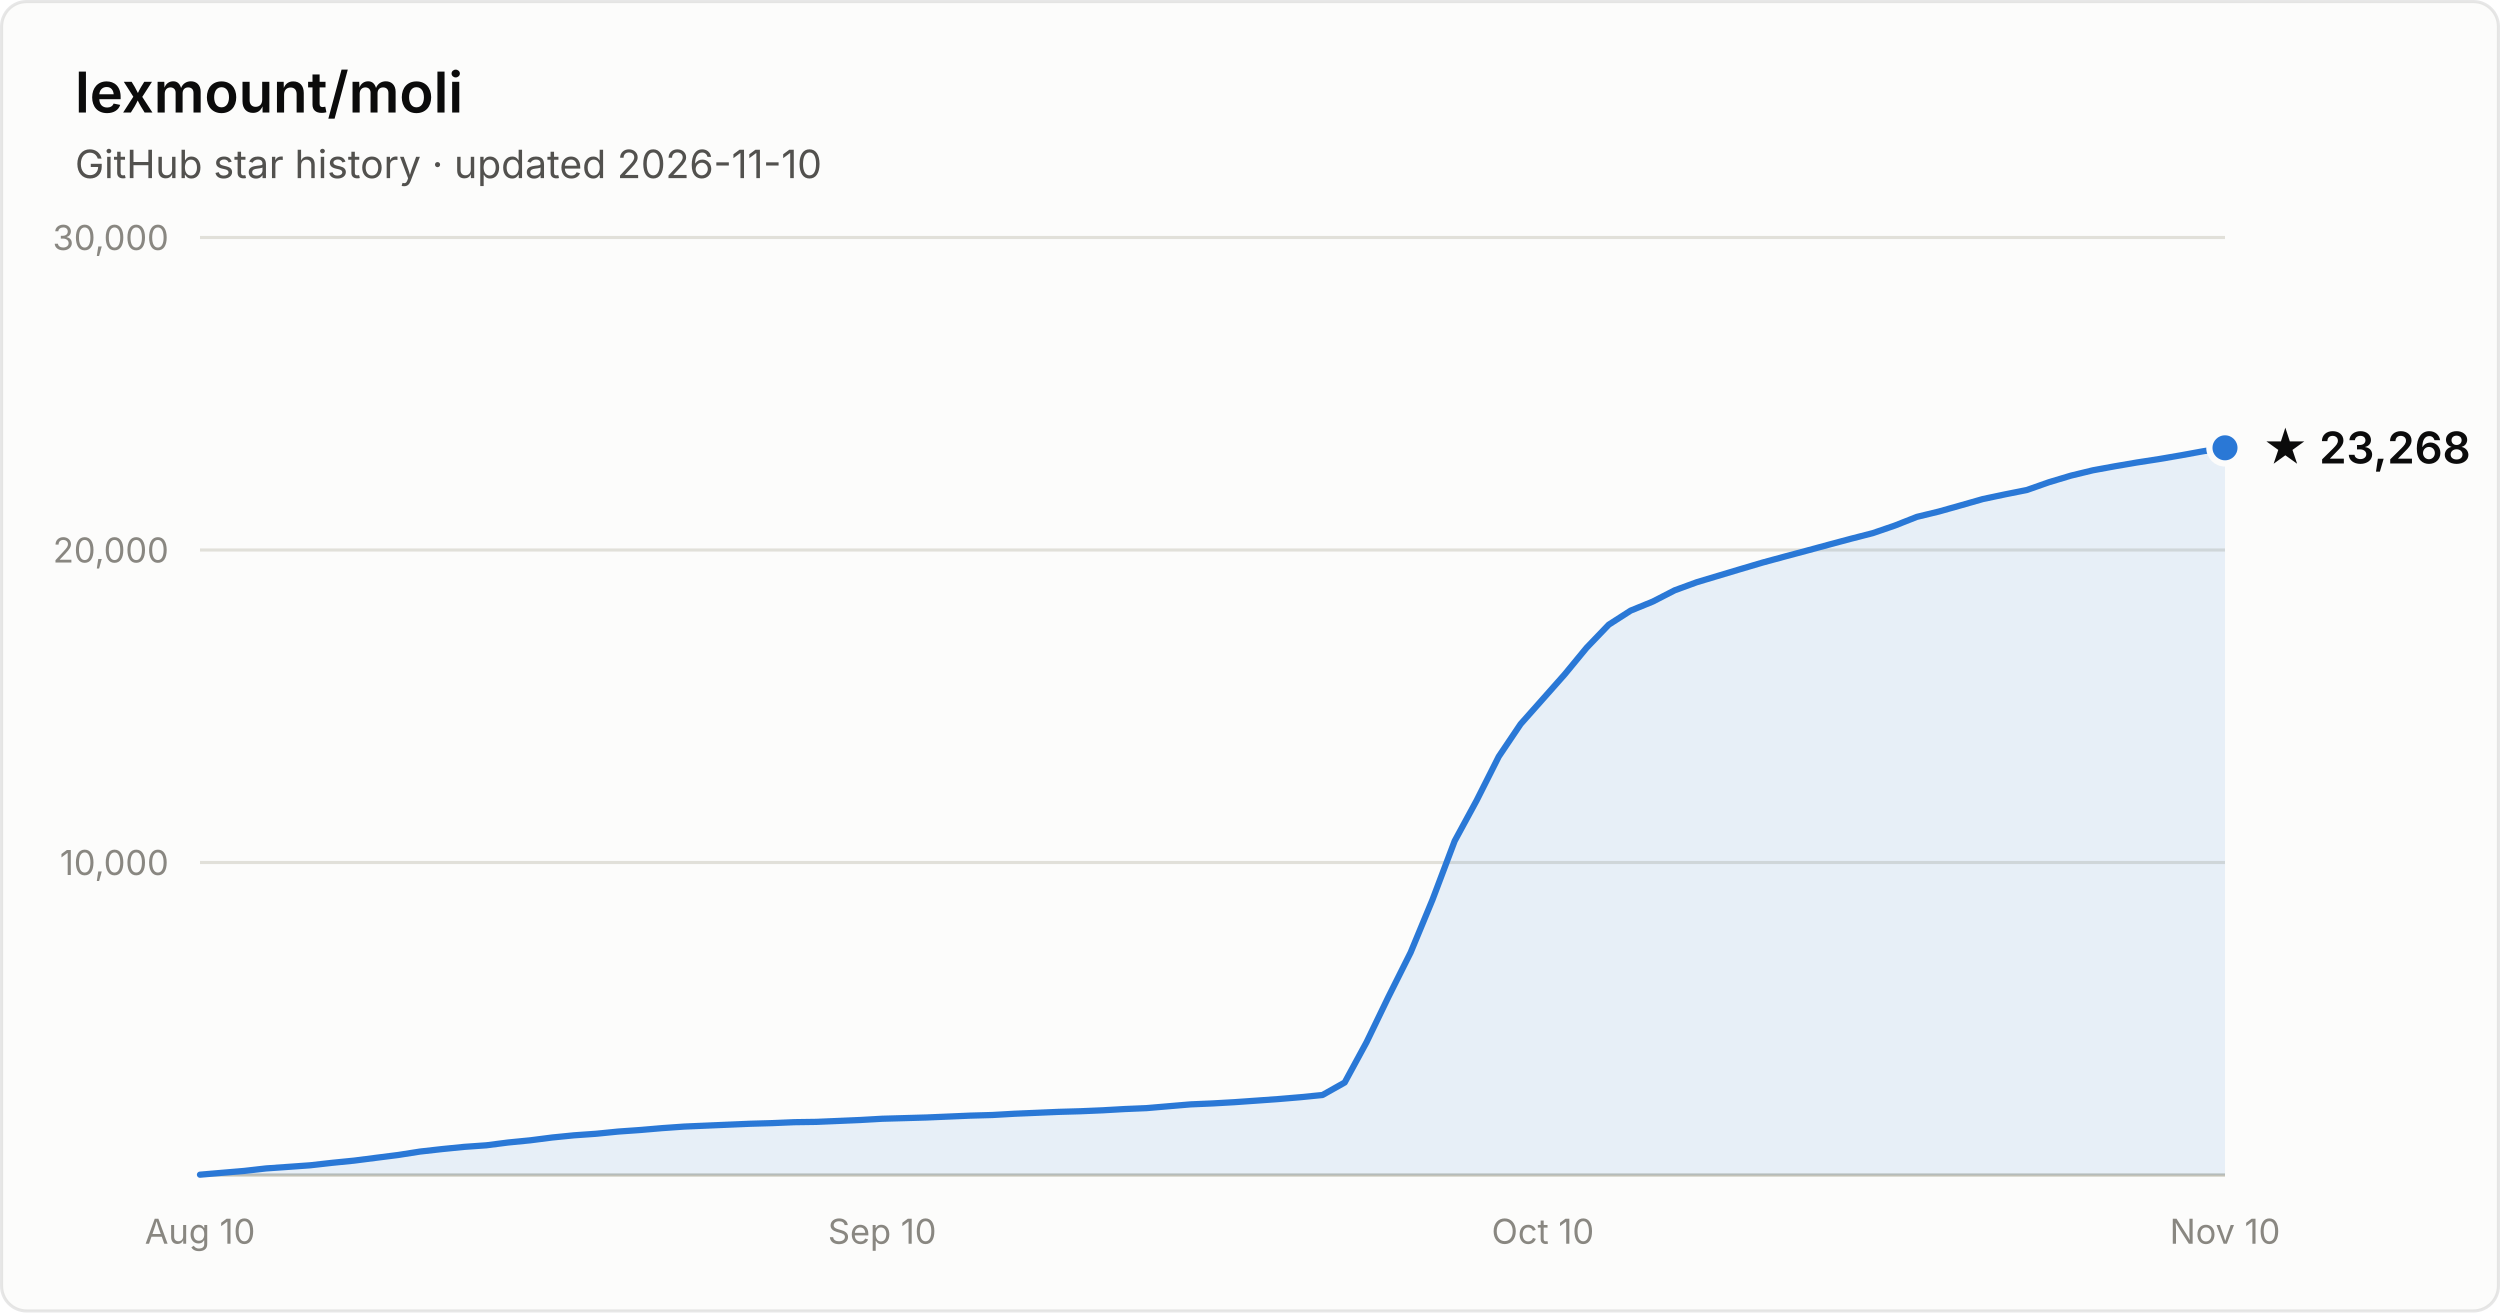
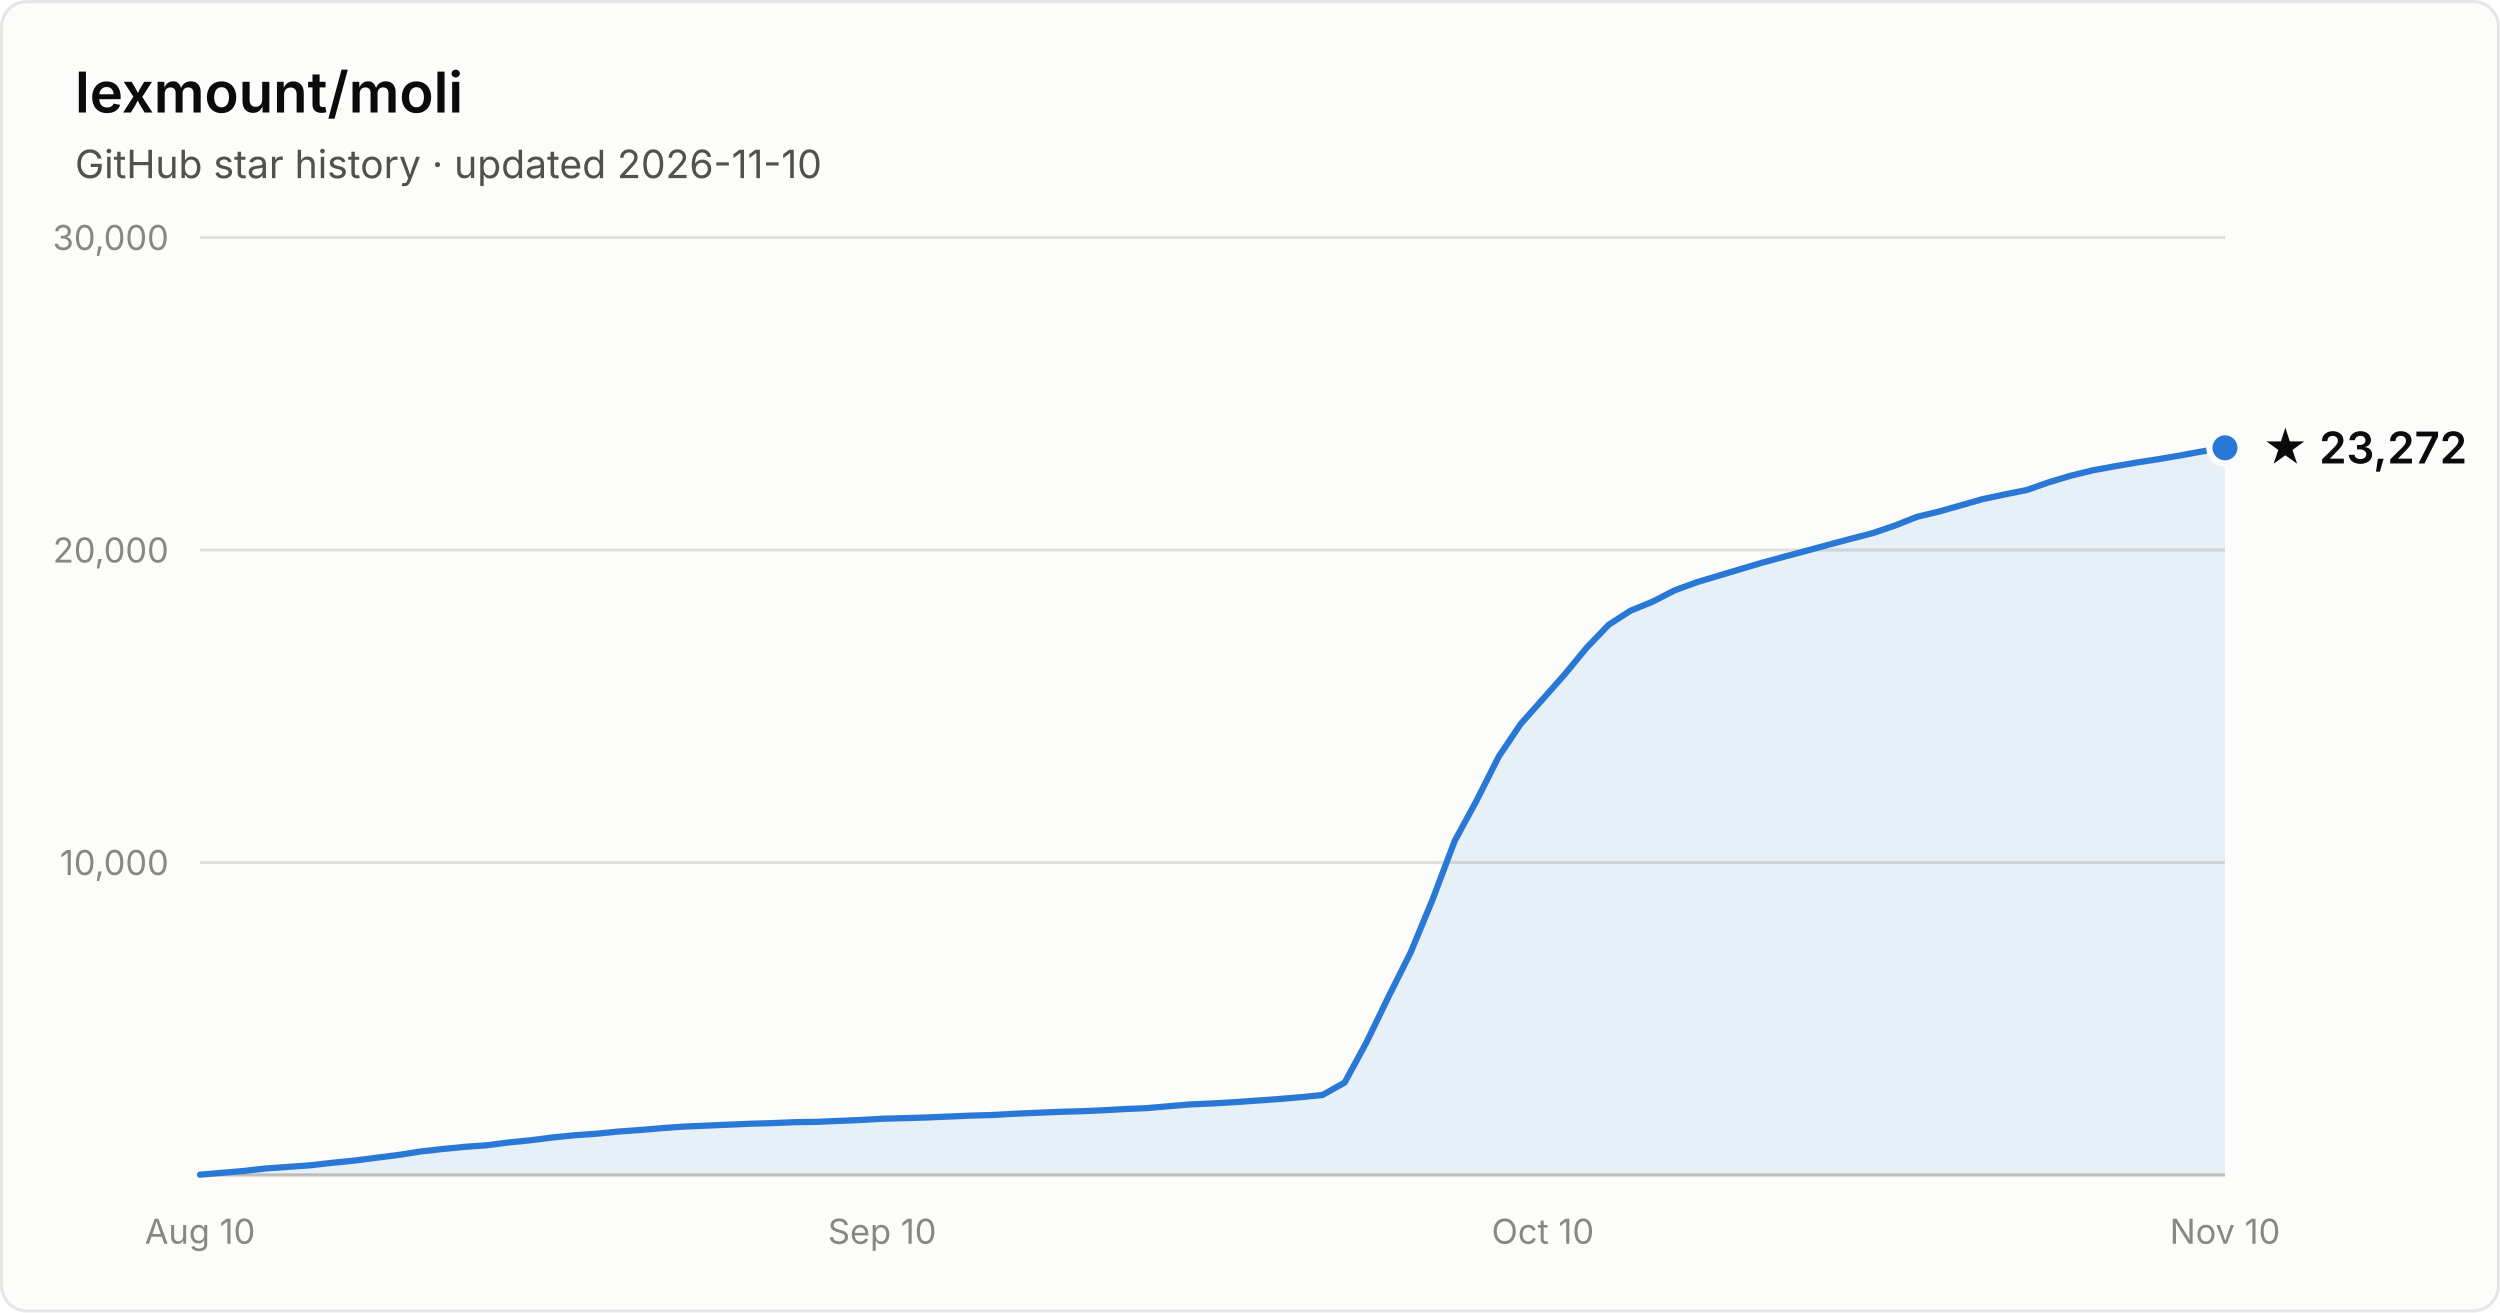
- <svg xmlns="http://www.w3.org/2000/svg" width="800" height="420" viewBox="0 0 800 420" font-family="system-ui, -apple-system, Segoe UI, sans-serif" role="img" aria-label="Star history of lexmount/moli: 23,268 stars as of 2026-11-10">
+ <svg xmlns="http://www.w3.org/2000/svg" width="800" height="420" viewBox="0 0 800 420" font-family="system-ui, -apple-system, Segoe UI, sans-serif" role="img" aria-label="Star history of lexmount/moli: 23,272 stars as of 2026-11-10">
  <rect x="0.5" y="0.5" width="799" height="419" rx="8" fill="#fcfcfb" stroke="rgba(11,11,11,0.10)" />
  <text x="24" y="36" fill="#0b0b0b" font-size="18" font-weight="600">lexmount/moli</text>
  <text x="24" y="57" fill="#52514e" font-size="12.5">GitHub star history · updated 2026-11-10</text>
  <line x1="64" y1="276.0" x2="712" y2="276.0" stroke="#e1e0d9" stroke-width="1" />
  <text x="54" y="280.0" text-anchor="end" fill="#898781" font-size="11" style="font-variant-numeric:tabular-nums">10,000</text>
  <line x1="64" y1="176.0" x2="712" y2="176.0" stroke="#e1e0d9" stroke-width="1" />
  <text x="54" y="180.0" text-anchor="end" fill="#898781" font-size="11" style="font-variant-numeric:tabular-nums">20,000</text>
  <line x1="64" y1="76.0" x2="712" y2="76.0" stroke="#e1e0d9" stroke-width="1" />
  <text x="54" y="80.0" text-anchor="end" fill="#898781" font-size="11" style="font-variant-numeric:tabular-nums">30,000</text>
  <line x1="64" y1="376" x2="712" y2="376" stroke="#c3c2b7" stroke-width="1" />
  <text x="64.0" y="398" text-anchor="middle" fill="#898781" font-size="11" style="font-variant-numeric:tabular-nums">Aug 10</text>
  <text x="282.3" y="398" text-anchor="middle" fill="#898781" font-size="11" style="font-variant-numeric:tabular-nums">Sep 10</text>
  <text x="493.7" y="398" text-anchor="middle" fill="#898781" font-size="11" style="font-variant-numeric:tabular-nums">Oct 10</text>
  <text x="712.0" y="398" text-anchor="middle" fill="#898781" font-size="11" style="font-variant-numeric:tabular-nums">Nov 10</text>
  <path d="M64.0 375.9 L71.0 375.3 L78.1 374.7 L85.1 373.9 L92.2 373.4 L99.2 372.9 L106.3 372.1 L113.3 371.4 L120.3 370.5 L127.4 369.6 L134.4 368.5 L141.5 367.7 L148.5 367.0 L155.6 366.5 L162.6 365.6 L169.7 364.9 L176.7 364.0 L183.7 363.3 L190.8 362.8 L197.8 362.1 L204.9 361.6 L211.9 361.0 L219.0 360.5 L226.0 360.2 L233.0 359.9 L240.1 359.6 L247.1 359.4 L254.2 359.1 L261.2 359.0 L268.3 358.7 L275.3 358.4 L282.3 358.0 L289.4 357.8 L296.4 357.6 L303.5 357.3 L310.5 357.0 L317.6 356.8 L324.6 356.4 L331.7 356.1 L338.7 355.8 L345.7 355.6 L352.8 355.3 L359.8 354.9 L366.9 354.6 L373.9 354.0 L381.0 353.4 L388.0 353.1 L395.0 352.7 L402.1 352.2 L409.1 351.7 L416.2 351.1 L423.2 350.4 L430.3 346.4 L437.3 333.5 L444.3 319.0 L451.4 304.8 L458.4 287.9 L465.5 269.1 L472.5 256.2 L479.6 242.1 L486.6 231.7 L493.7 223.7 L500.7 215.8 L507.7 207.3 L514.8 199.9 L521.8 195.4 L528.9 192.5 L535.9 188.9 L543.0 186.3 L550.0 184.2 L557.0 182.1 L564.1 180.0 L571.1 178.1 L578.2 176.2 L585.2 174.3 L592.3 172.4 L599.3 170.6 L606.3 168.2 L613.4 165.4 L620.4 163.7 L627.5 161.7 L634.5 159.7 L641.6 158.2 L648.6 156.8 L655.7 154.3 L662.7 152.2 L669.7 150.5 L676.8 149.2 L683.8 148.0 L690.9 146.9 L697.9 145.7 L705.0 144.4 L712.0 143.3 L712.0 376 L64.0 376 Z" fill="#2a78d6" fill-opacity="0.1" />
  <path d="M64.0 375.9 L71.0 375.3 L78.1 374.7 L85.1 373.9 L92.2 373.4 L99.2 372.9 L106.3 372.1 L113.3 371.4 L120.3 370.5 L127.4 369.6 L134.4 368.5 L141.5 367.7 L148.5 367.0 L155.6 366.5 L162.6 365.6 L169.7 364.9 L176.7 364.0 L183.7 363.3 L190.8 362.8 L197.8 362.1 L204.9 361.6 L211.9 361.0 L219.0 360.5 L226.0 360.2 L233.0 359.9 L240.1 359.6 L247.1 359.4 L254.2 359.1 L261.2 359.0 L268.3 358.7 L275.3 358.4 L282.3 358.0 L289.4 357.8 L296.4 357.6 L303.5 357.3 L310.5 357.0 L317.6 356.8 L324.6 356.4 L331.7 356.1 L338.7 355.8 L345.7 355.6 L352.8 355.3 L359.8 354.9 L366.9 354.6 L373.9 354.0 L381.0 353.4 L388.0 353.1 L395.0 352.7 L402.1 352.2 L409.1 351.7 L416.2 351.1 L423.2 350.4 L430.3 346.4 L437.3 333.5 L444.3 319.0 L451.4 304.8 L458.4 287.9 L465.5 269.1 L472.5 256.2 L479.6 242.1 L486.6 231.7 L493.7 223.7 L500.7 215.8 L507.7 207.3 L514.8 199.9 L521.8 195.4 L528.9 192.5 L535.9 188.9 L543.0 186.3 L550.0 184.2 L557.0 182.1 L564.1 180.0 L571.1 178.1 L578.2 176.2 L585.2 174.3 L592.3 172.4 L599.3 170.6 L606.3 168.2 L613.4 165.4 L620.4 163.7 L627.5 161.7 L634.5 159.7 L641.6 158.2 L648.6 156.8 L655.7 154.3 L662.7 152.2 L669.7 150.5 L676.8 149.2 L683.8 148.0 L690.9 146.9 L697.9 145.7 L705.0 144.4 L712.0 143.3" fill="none" stroke="#2a78d6" stroke-width="2" stroke-linejoin="round" stroke-linecap="round" />
  <circle cx="712.0" cy="143.3" r="5" fill="#2a78d6" stroke="#fcfcfb" stroke-width="2" />
-   <text x="724.0" y="148.3" fill="#0b0b0b" font-size="14" font-weight="600">★ 23,268</text>
+   <text x="724.0" y="148.3" fill="#0b0b0b" font-size="14" font-weight="600">★ 23,272</text>
</svg>
